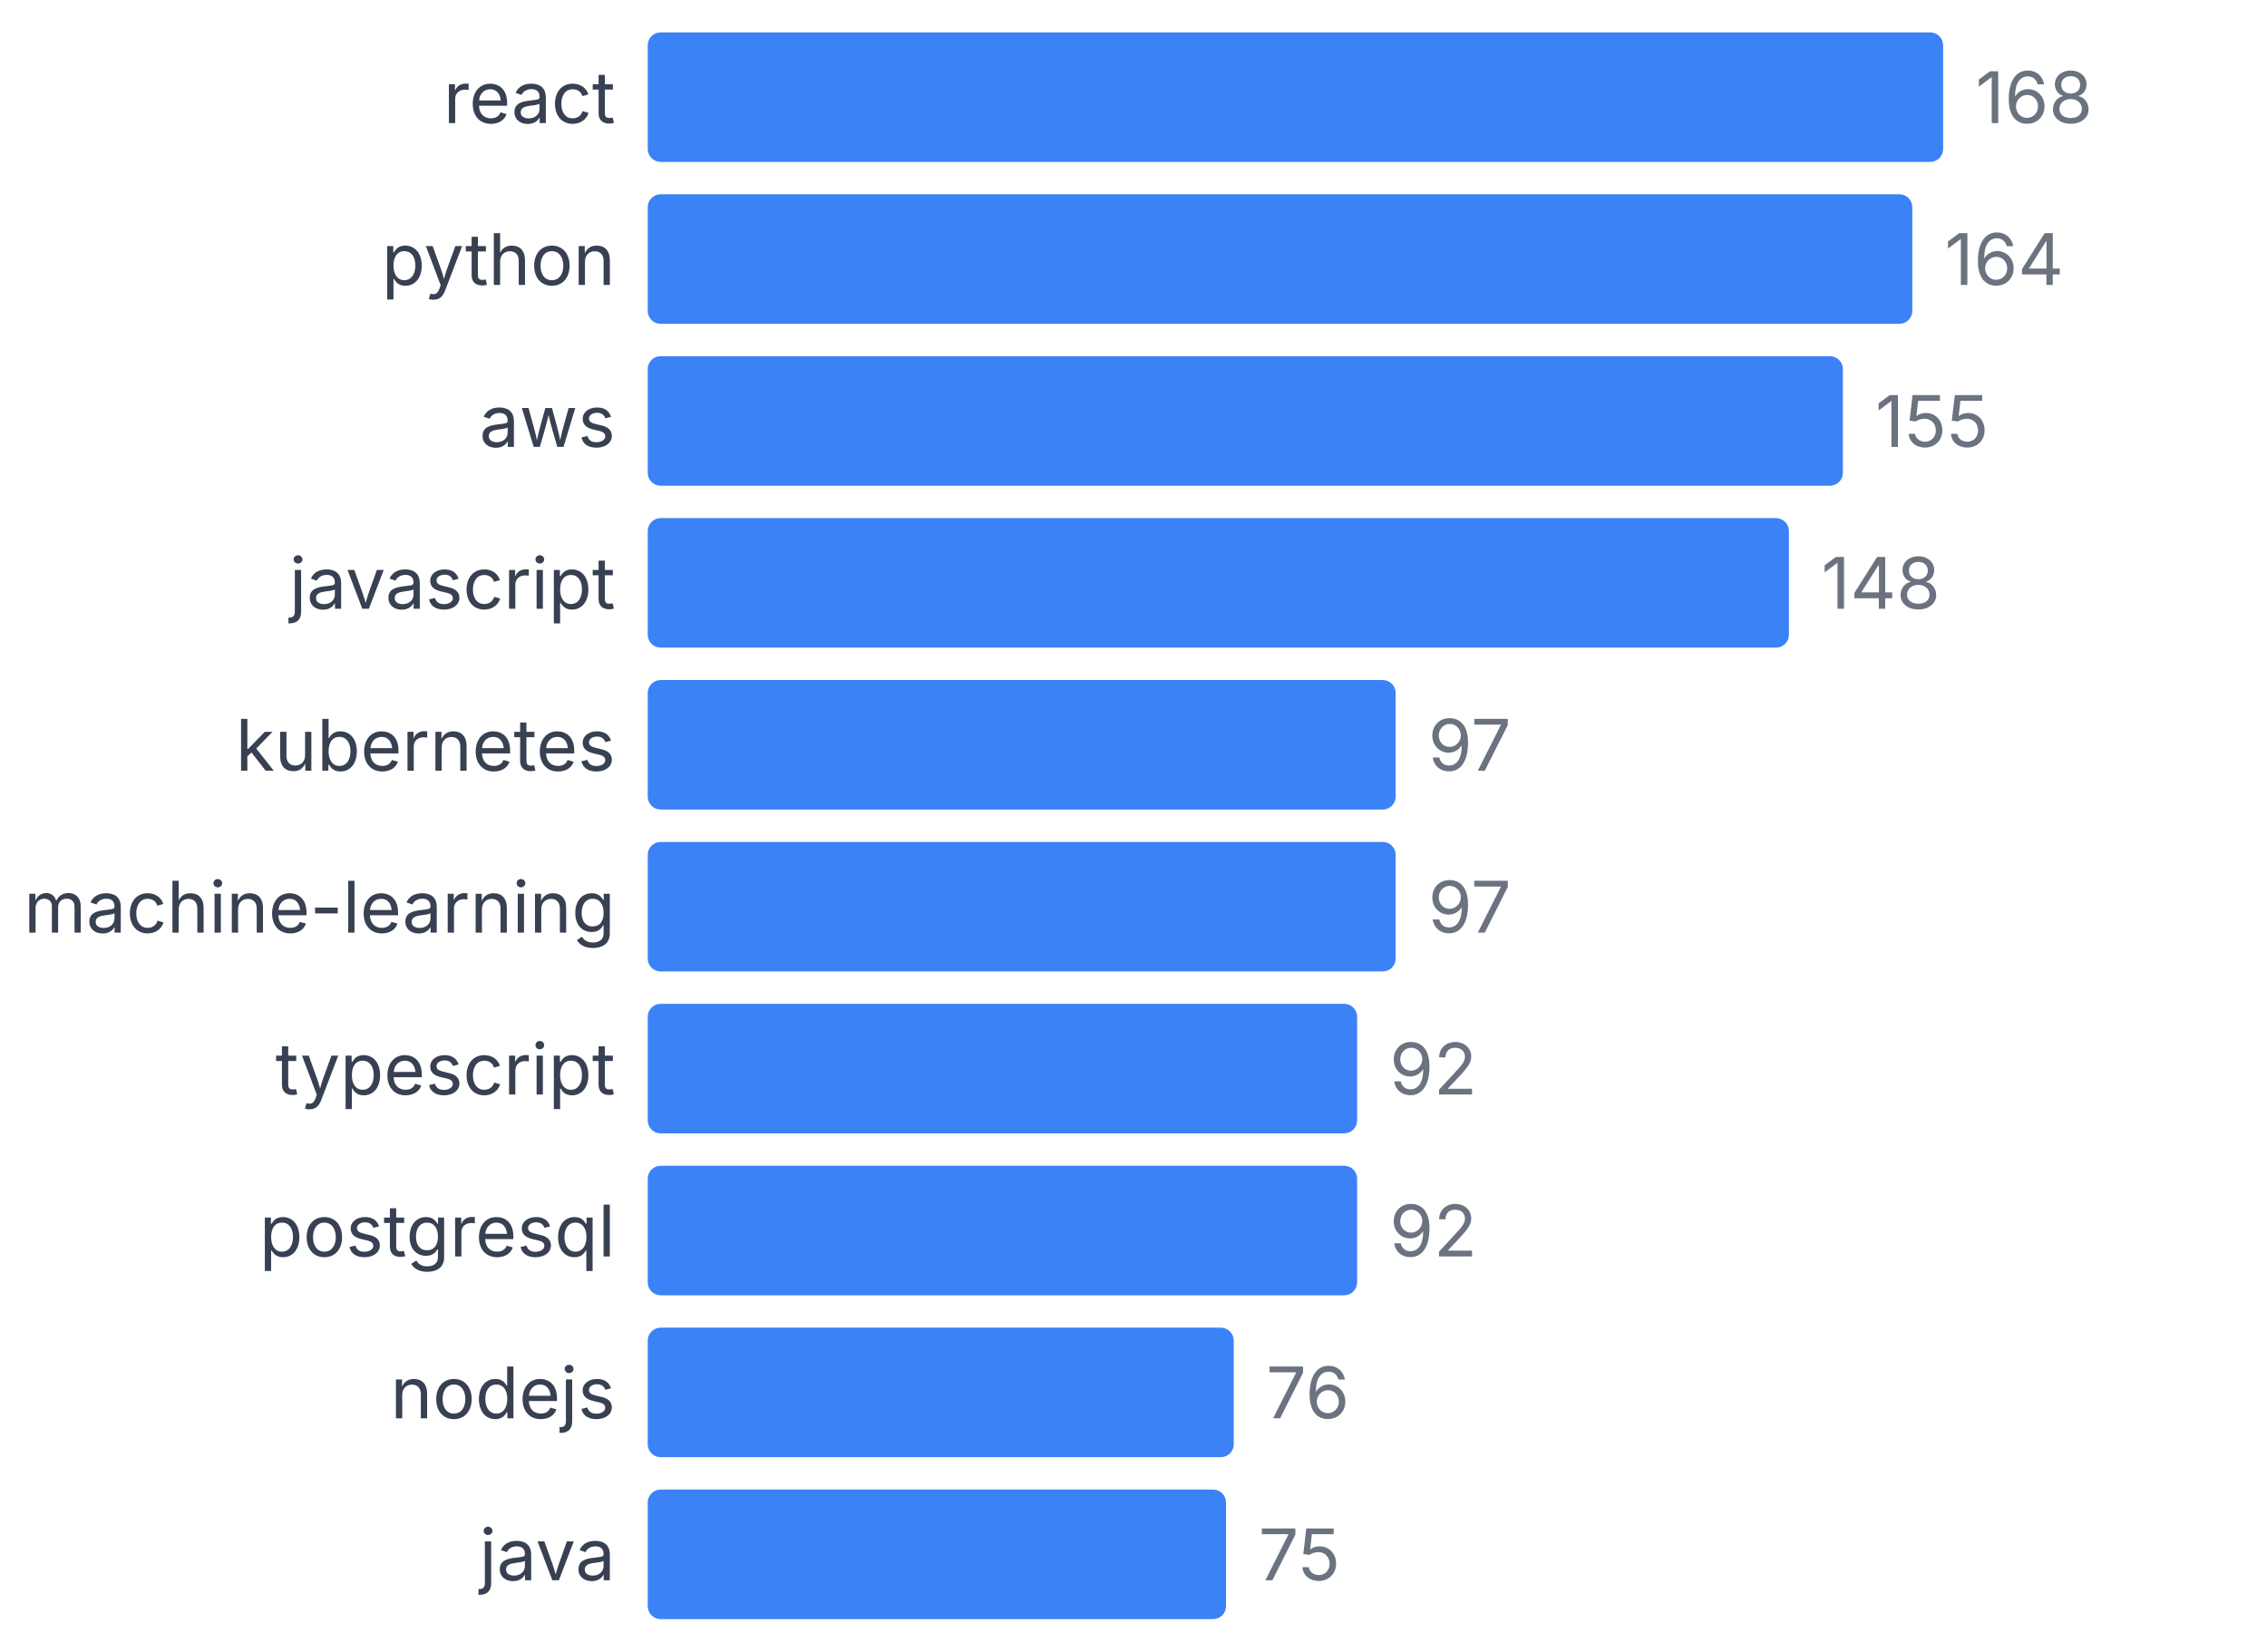
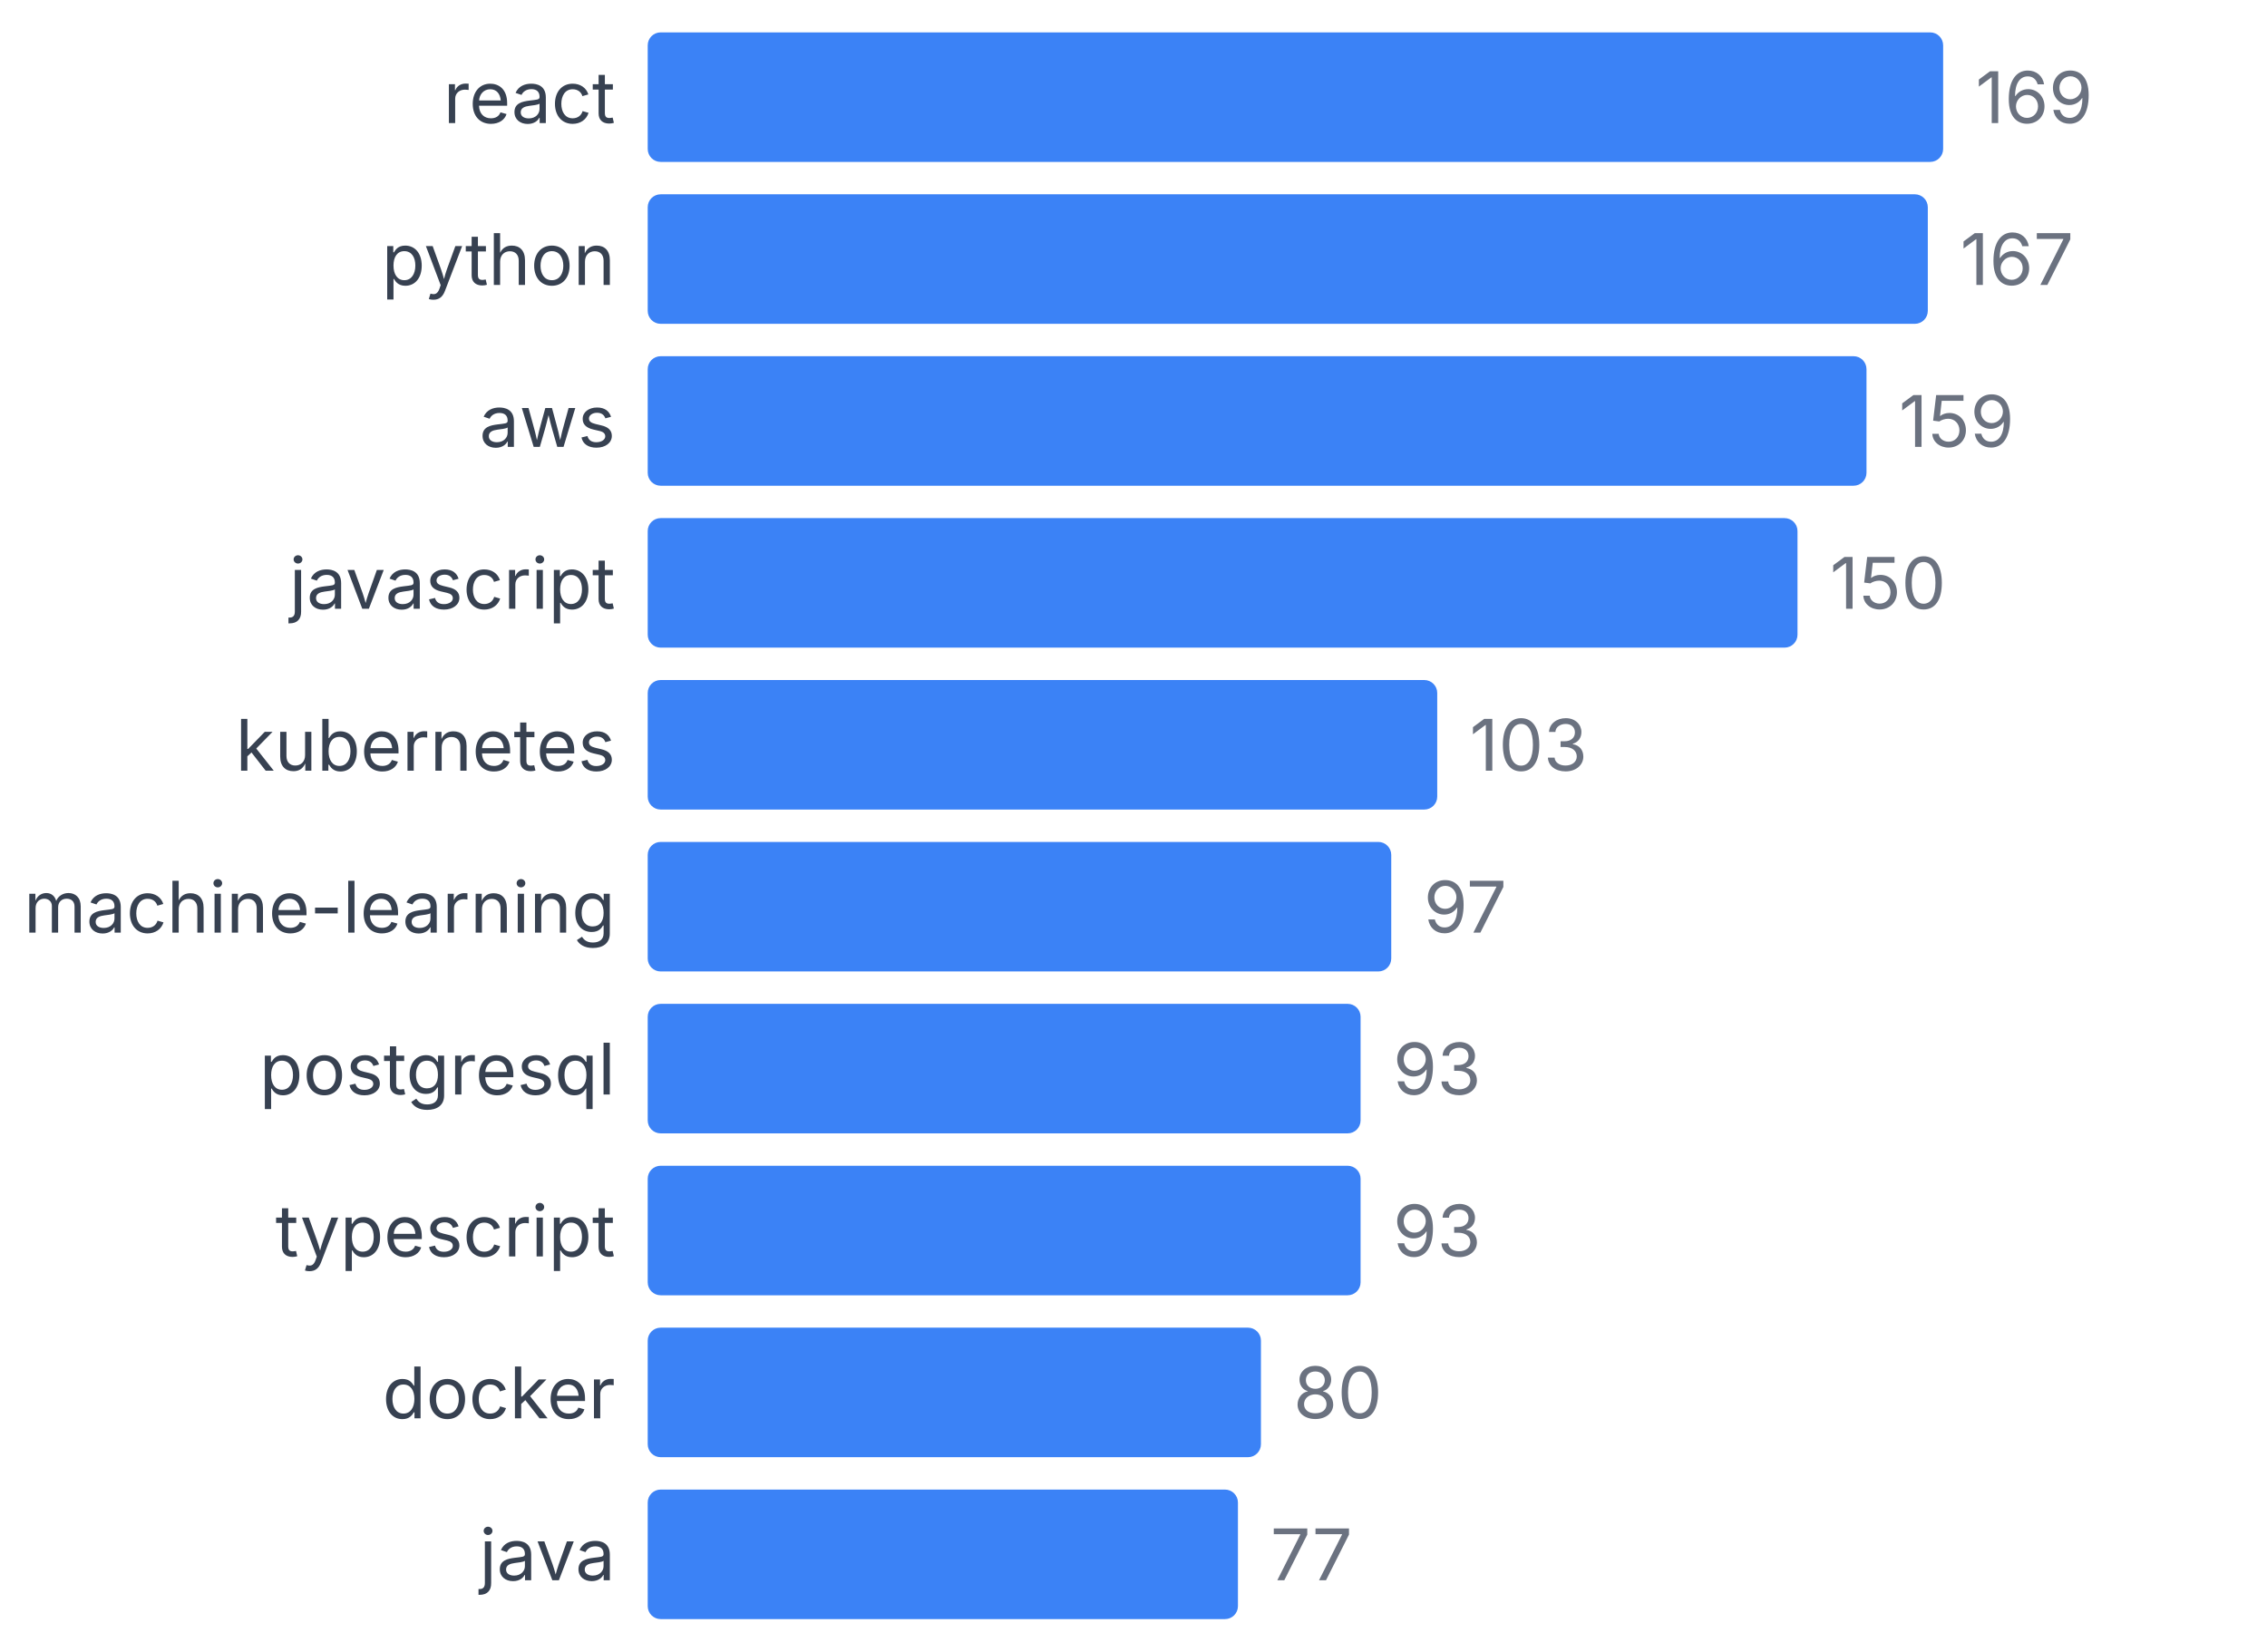
<svg xmlns="http://www.w3.org/2000/svg" width="350" height="255" viewBox="0 0 350 255">
  <style>
    text { font-family: system-ui, -apple-system, sans-serif; }
  </style>
  <text x="95" y="19" text-anchor="end" font-size="11" fill="#374151">react</text>
  <rect x="100" y="5" width="200" height="20" fill="#3b82f6" rx="2" />
-   <text x="305" y="19" font-size="11" fill="#6b7280">168</text>
+   <text x="305" y="19" font-size="11" fill="#6b7280">169</text>
  <text x="95" y="44" text-anchor="end" font-size="11" fill="#374151">python</text>
-   <rect x="100" y="30" width="195.238" height="20" fill="#3b82f6" rx="2" />
-   <text x="300.238" y="44" font-size="11" fill="#6b7280">164</text>
+   <rect x="100" y="30" width="197.633" height="20" fill="#3b82f6" rx="2" />
+   <text x="302.633" y="44" font-size="11" fill="#6b7280">167</text>
  <text x="95" y="69" text-anchor="end" font-size="11" fill="#374151">aws</text>
-   <rect x="100" y="55" width="184.524" height="20" fill="#3b82f6" rx="2" />
-   <text x="289.524" y="69" font-size="11" fill="#6b7280">155</text>
+   <rect x="100" y="55" width="188.166" height="20" fill="#3b82f6" rx="2" />
+   <text x="293.166" y="69" font-size="11" fill="#6b7280">159</text>
  <text x="95" y="94" text-anchor="end" font-size="11" fill="#374151">javascript</text>
-   <rect x="100" y="80" width="176.19" height="20" fill="#3b82f6" rx="2" />
-   <text x="281.19" y="94" font-size="11" fill="#6b7280">148</text>
+   <rect x="100" y="80" width="177.515" height="20" fill="#3b82f6" rx="2" />
+   <text x="282.515" y="94" font-size="11" fill="#6b7280">150</text>
  <text x="95" y="119" text-anchor="end" font-size="11" fill="#374151">kubernetes</text>
-   <rect x="100" y="105" width="115.476" height="20" fill="#3b82f6" rx="2" />
-   <text x="220.476" y="119" font-size="11" fill="#6b7280">97</text>
+   <rect x="100" y="105" width="121.893" height="20" fill="#3b82f6" rx="2" />
+   <text x="226.893" y="119" font-size="11" fill="#6b7280">103</text>
  <text x="95" y="144" text-anchor="end" font-size="11" fill="#374151">machine-learning</text>
-   <rect x="100" y="130" width="115.476" height="20" fill="#3b82f6" rx="2" />
-   <text x="220.476" y="144" font-size="11" fill="#6b7280">97</text>
-   <text x="95" y="169" text-anchor="end" font-size="11" fill="#374151">typescript</text>
-   <rect x="100" y="155" width="109.524" height="20" fill="#3b82f6" rx="2" />
-   <text x="214.524" y="169" font-size="11" fill="#6b7280">92</text>
-   <text x="95" y="194" text-anchor="end" font-size="11" fill="#374151">postgresql</text>
-   <rect x="100" y="180" width="109.524" height="20" fill="#3b82f6" rx="2" />
-   <text x="214.524" y="194" font-size="11" fill="#6b7280">92</text>
-   <text x="95" y="219" text-anchor="end" font-size="11" fill="#374151">nodejs</text>
-   <rect x="100" y="205" width="90.476" height="20" fill="#3b82f6" rx="2" />
-   <text x="195.476" y="219" font-size="11" fill="#6b7280">76</text>
+   <rect x="100" y="130" width="114.793" height="20" fill="#3b82f6" rx="2" />
+   <text x="219.793" y="144" font-size="11" fill="#6b7280">97</text>
+   <text x="95" y="169" text-anchor="end" font-size="11" fill="#374151">postgresql</text>
+   <rect x="100" y="155" width="110.059" height="20" fill="#3b82f6" rx="2" />
+   <text x="215.059" y="169" font-size="11" fill="#6b7280">93</text>
+   <text x="95" y="194" text-anchor="end" font-size="11" fill="#374151">typescript</text>
+   <rect x="100" y="180" width="110.059" height="20" fill="#3b82f6" rx="2" />
+   <text x="215.059" y="194" font-size="11" fill="#6b7280">93</text>
+   <text x="95" y="219" text-anchor="end" font-size="11" fill="#374151">docker</text>
+   <rect x="100" y="205" width="94.675" height="20" fill="#3b82f6" rx="2" />
+   <text x="199.675" y="219" font-size="11" fill="#6b7280">80</text>
  <text x="95" y="244" text-anchor="end" font-size="11" fill="#374151">java</text>
-   <rect x="100" y="230" width="89.286" height="20" fill="#3b82f6" rx="2" />
-   <text x="194.286" y="244" font-size="11" fill="#6b7280">75</text>
+   <rect x="100" y="230" width="91.124" height="20" fill="#3b82f6" rx="2" />
+   <text x="196.124" y="244" font-size="11" fill="#6b7280">77</text>
</svg>
